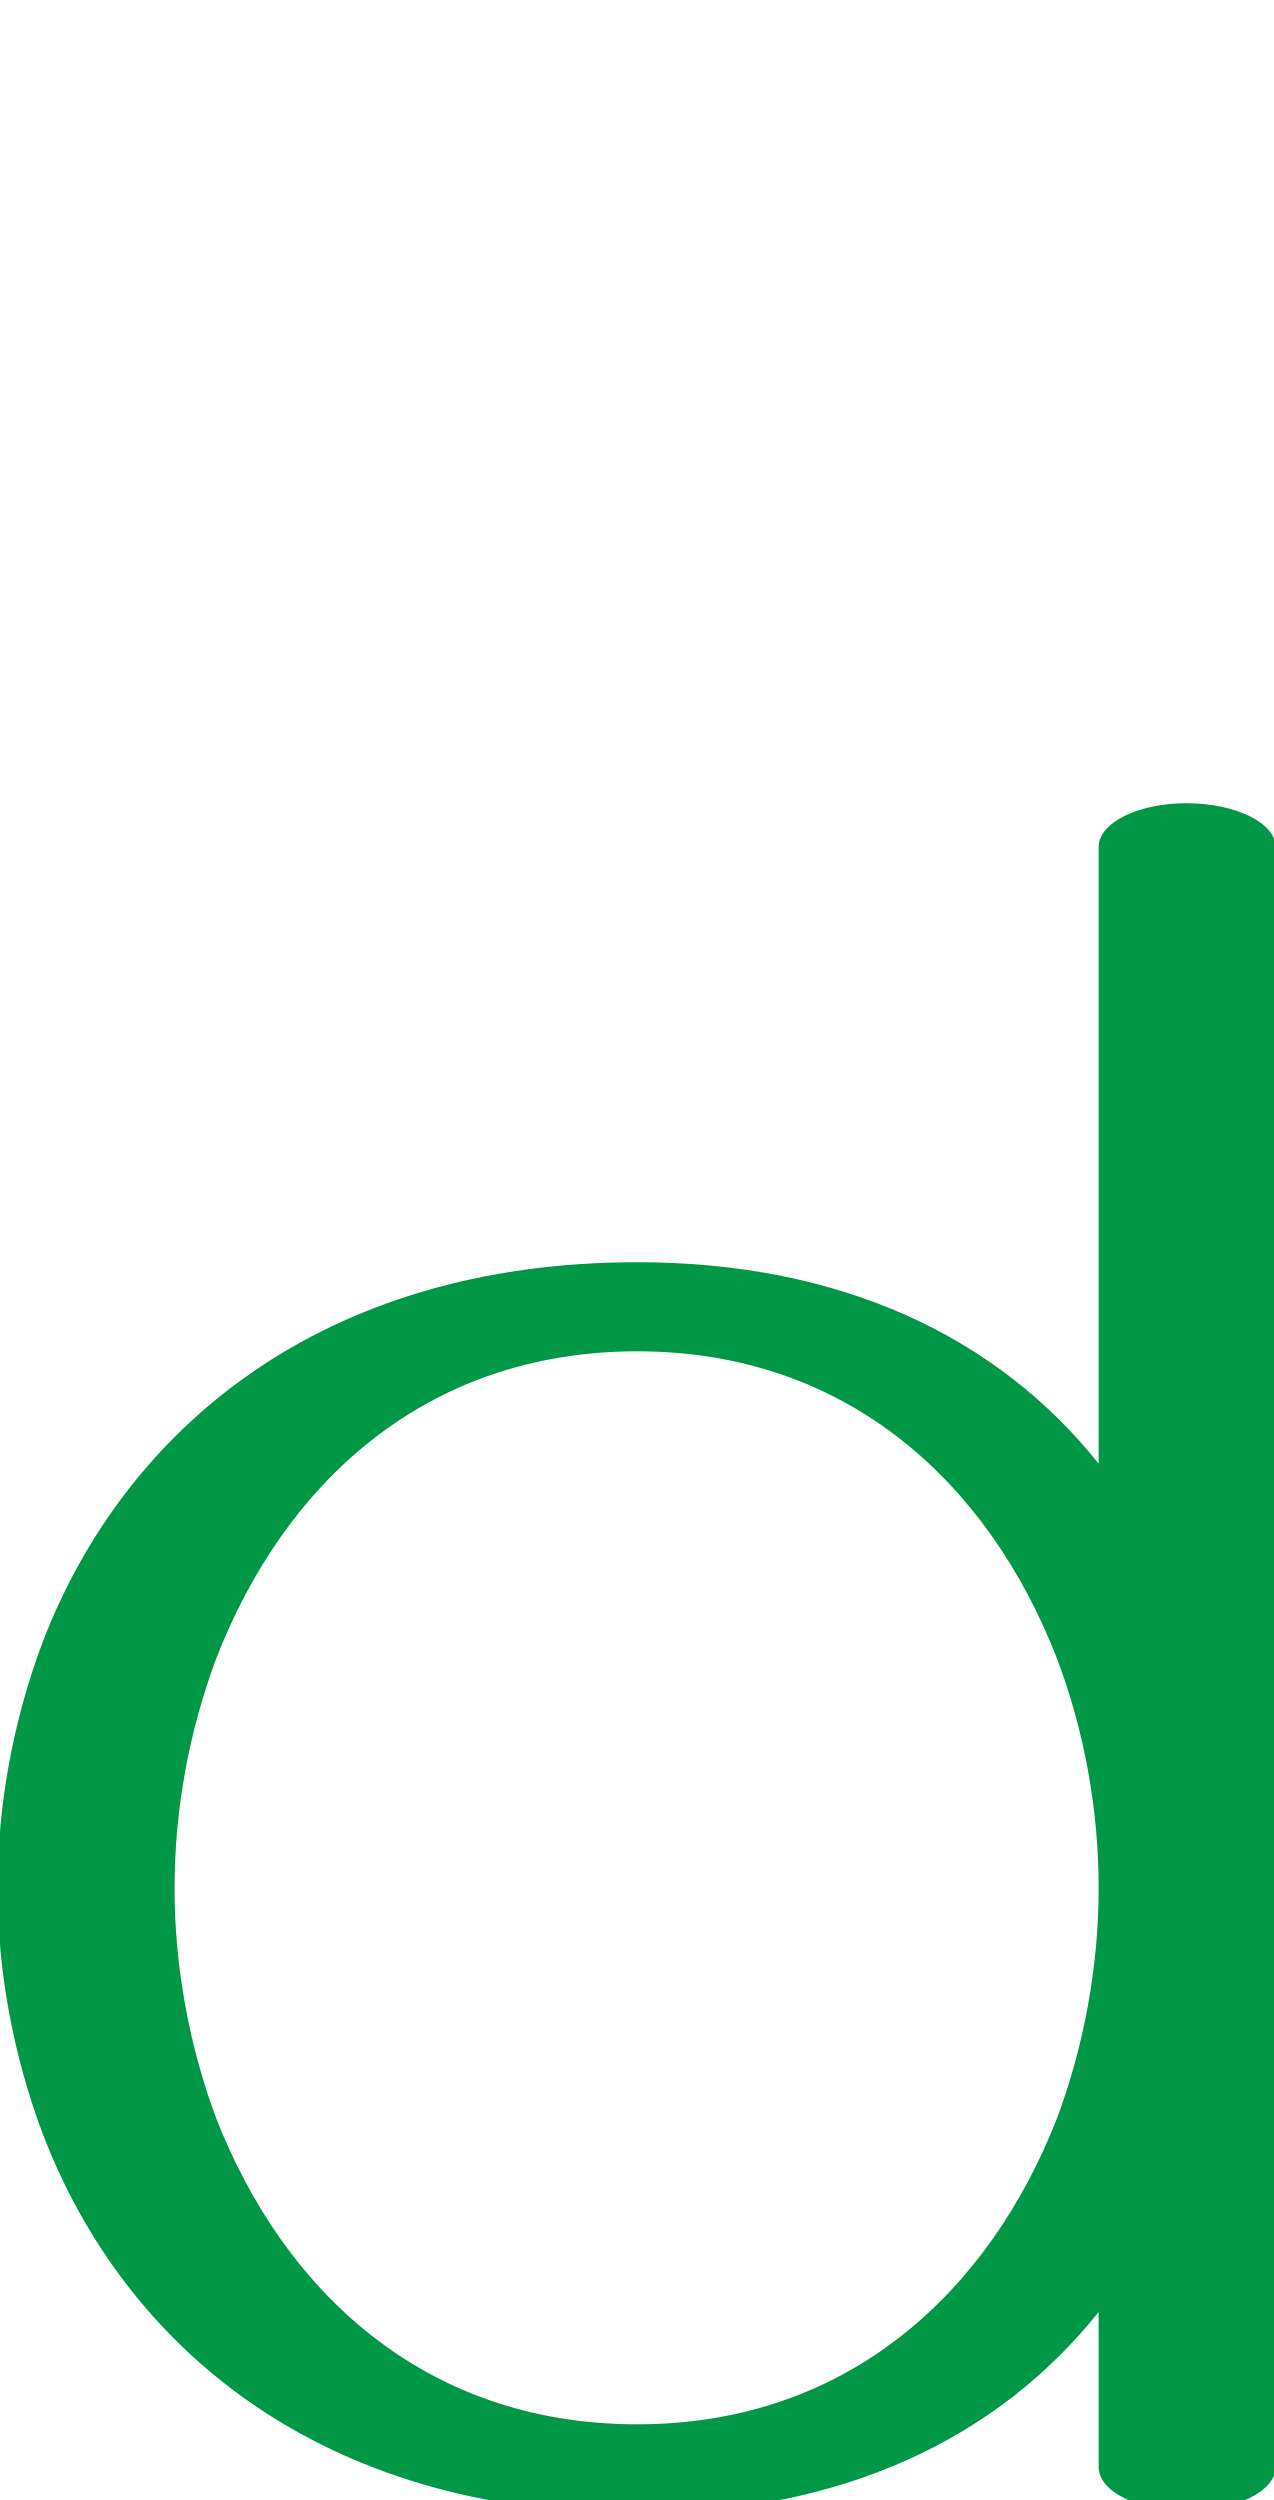
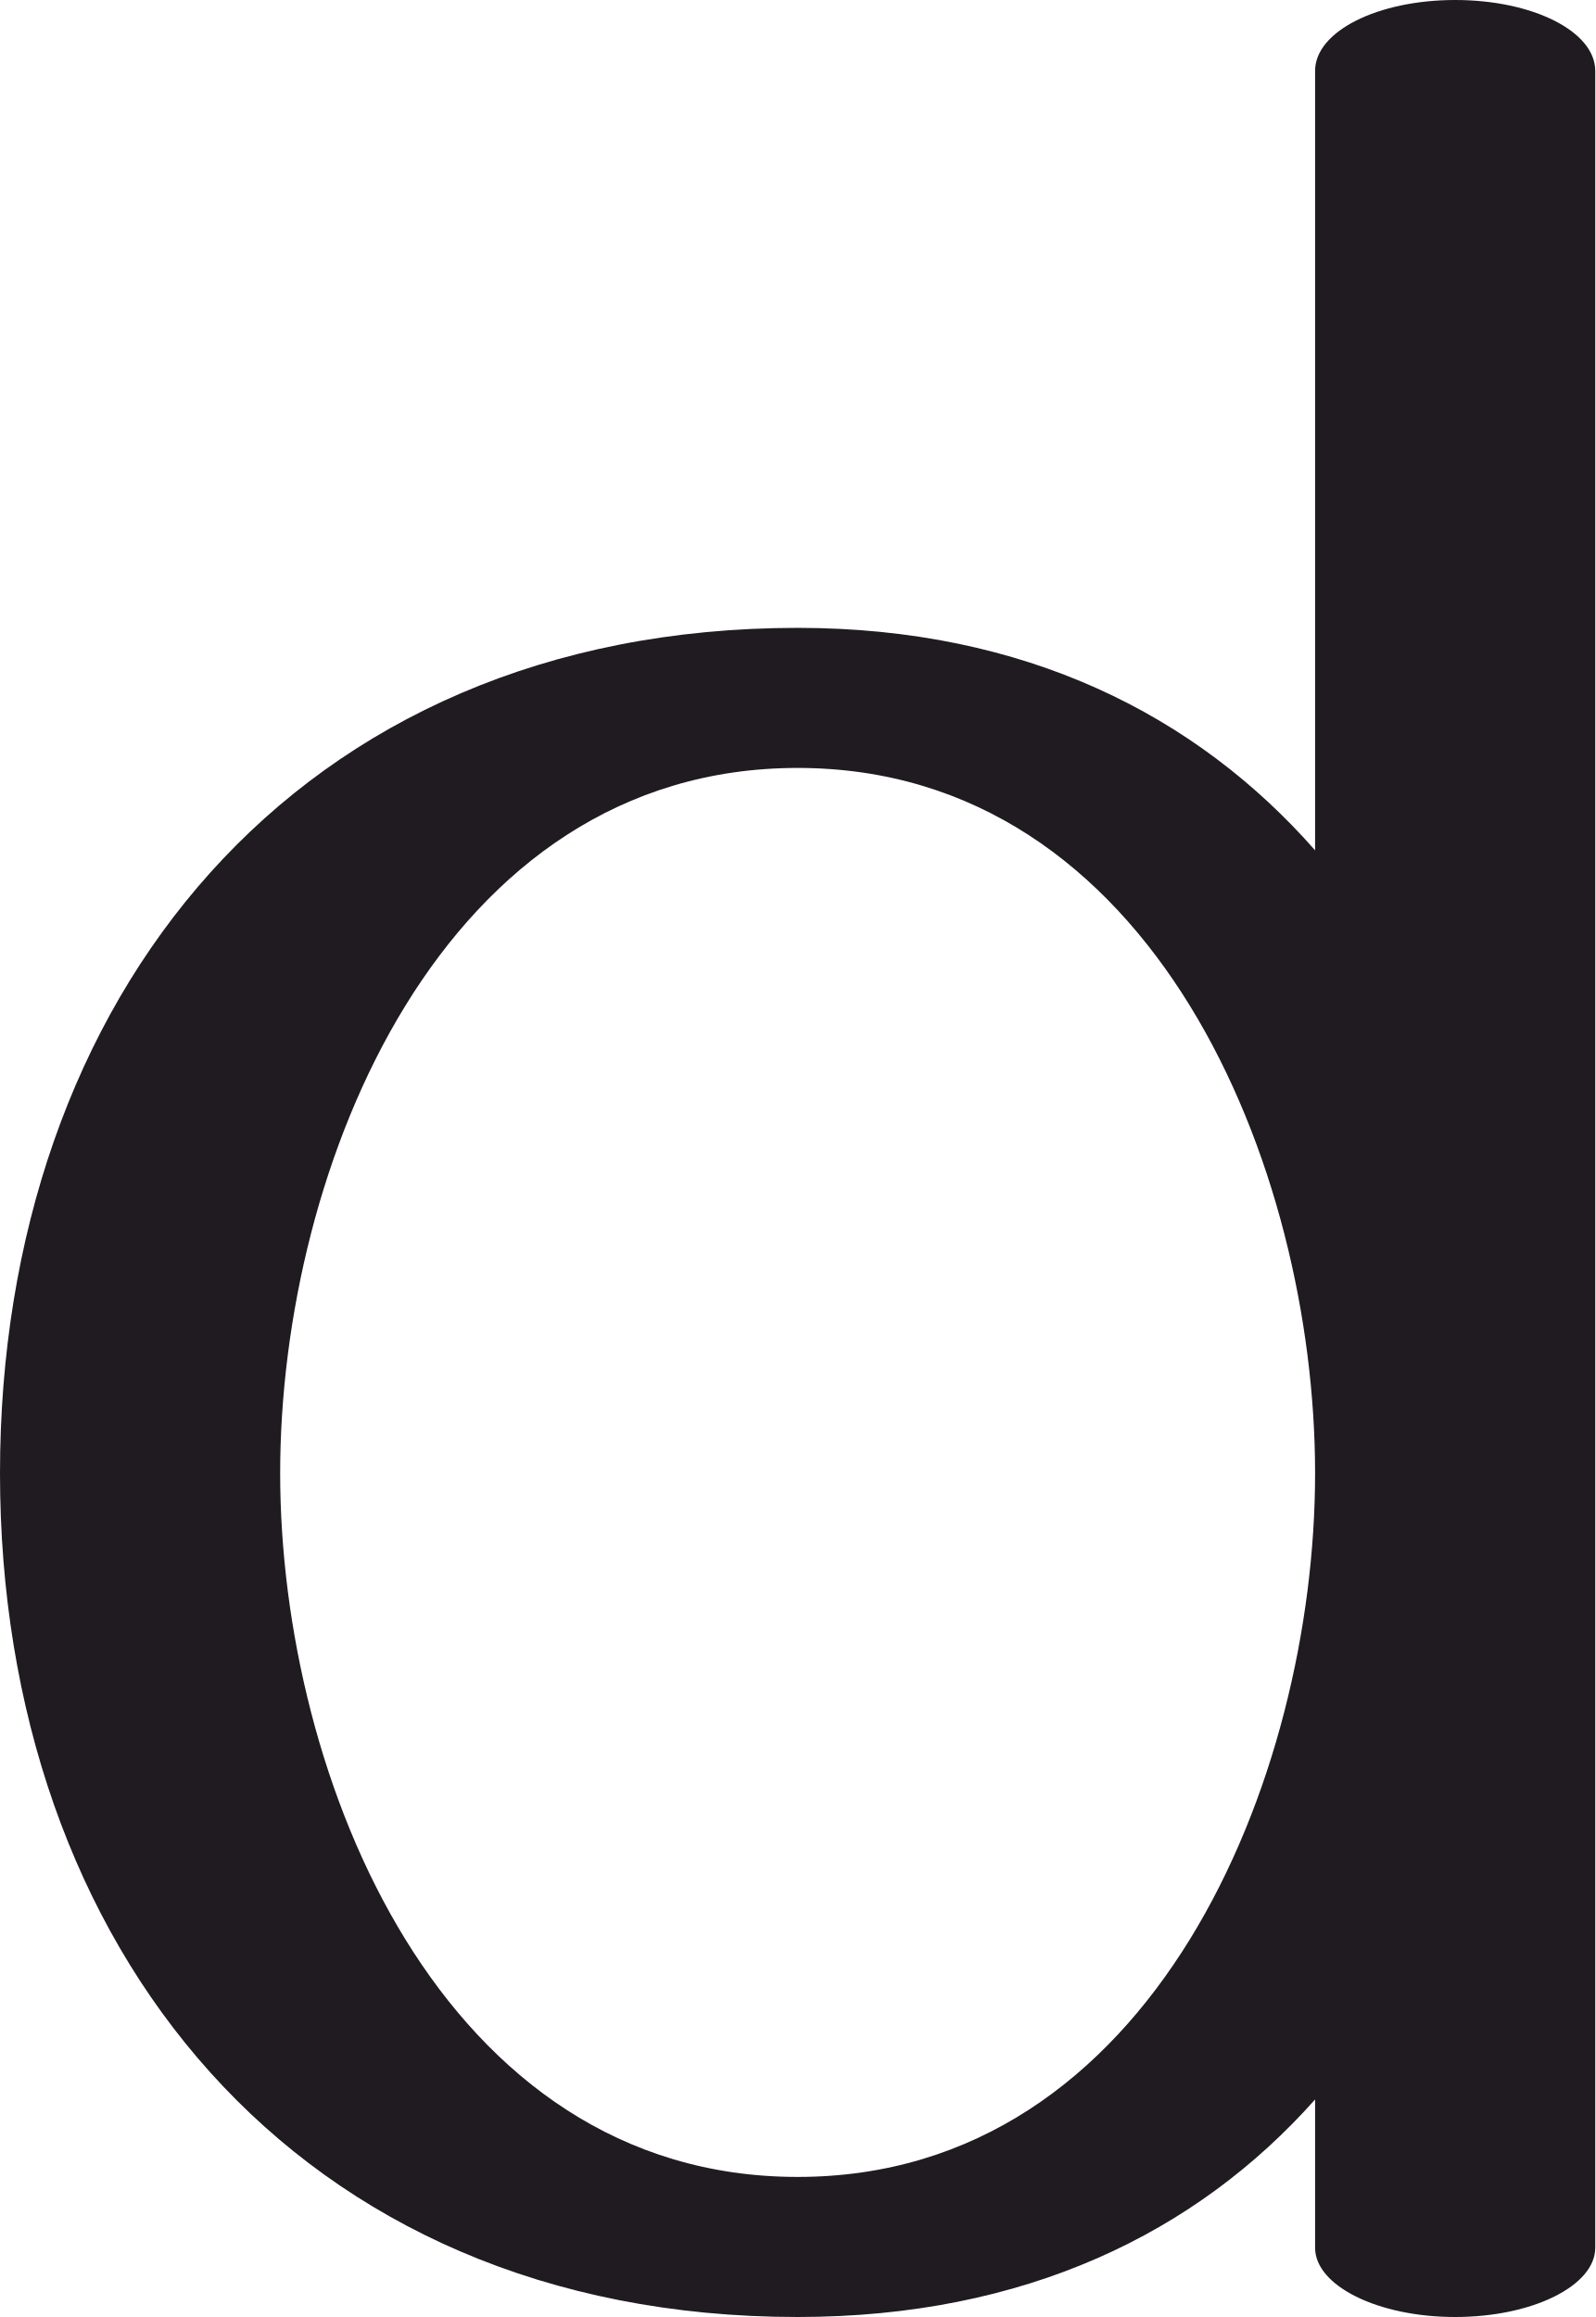
- <svg xmlns="http://www.w3.org/2000/svg" xml:space="preserve" width="1043px" height="2048px" version="1.1" style="shape-rendering:geometricPrecision; text-rendering:geometricPrecision; image-rendering:optimizeQuality; fill-rule:evenodd; clip-rule:evenodd" viewBox="0 0 1043 2048">
+ <svg xmlns="http://www.w3.org/2000/svg" xml:space="preserve" width="968px" height="1406px" version="1.1" style="shape-rendering:geometricPrecision; text-rendering:geometricPrecision; image-rendering:optimizeQuality; fill-rule:evenodd; clip-rule:evenodd" viewBox="0 0 968 1406">
  <defs>
    <style type="text/css">
   
-     .fil0 {fill:#009846;fill-rule:nonzero}
+     .fil0 {fill:#1F1B20;fill-rule:nonzero}
   
  </style>
  </defs>
  <g id="Layer_x0020_1">
-     <path class="fil0" d="M1045 694c0,-20 -33,-36 -73,-36 -40,0 -72,16 -72,36l0 505c-83,-104 -211,-165 -378,-165 -259,0 -420,137 -487,311 -24,64 -37,133 -37,202 0,68 13,137 37,201 67,175 228,311 487,311 167,0 295,-61 378,-165l0 127c0,20 32,36 72,36 40,0 73,-16 73,-36l0 -1327zm-145 852l0 1c0,64 -12,129 -34,188 -55,141 -170,251 -344,251 -175,0 -290,-110 -345,-251 -22,-59 -34,-124 -34,-188 0,-65 12,-129 34,-188 55,-142 170,-252 345,-252 174,0 289,110 344,252 22,58 34,123 34,187z" />
+     <path class="fil0" d="M968 43c0,-24 -38,-43 -85,-43 -47,0 -85,19 -85,43l0 473c-72,-82 -176,-135 -314,-135 -305,0 -484,225 -484,513 0,287 179,512 484,512 138,0 242,-51 314,-132l0 90c0,23 38,42 85,42 47,0 85,-19 85,-42l0 -1321zm-484 423c216,0 314,242 314,428 0,185 -98,427 -314,427 -216,0 -314,-242 -314,-427 0,-186 98,-428 314,-428z" />
  </g>
</svg>
